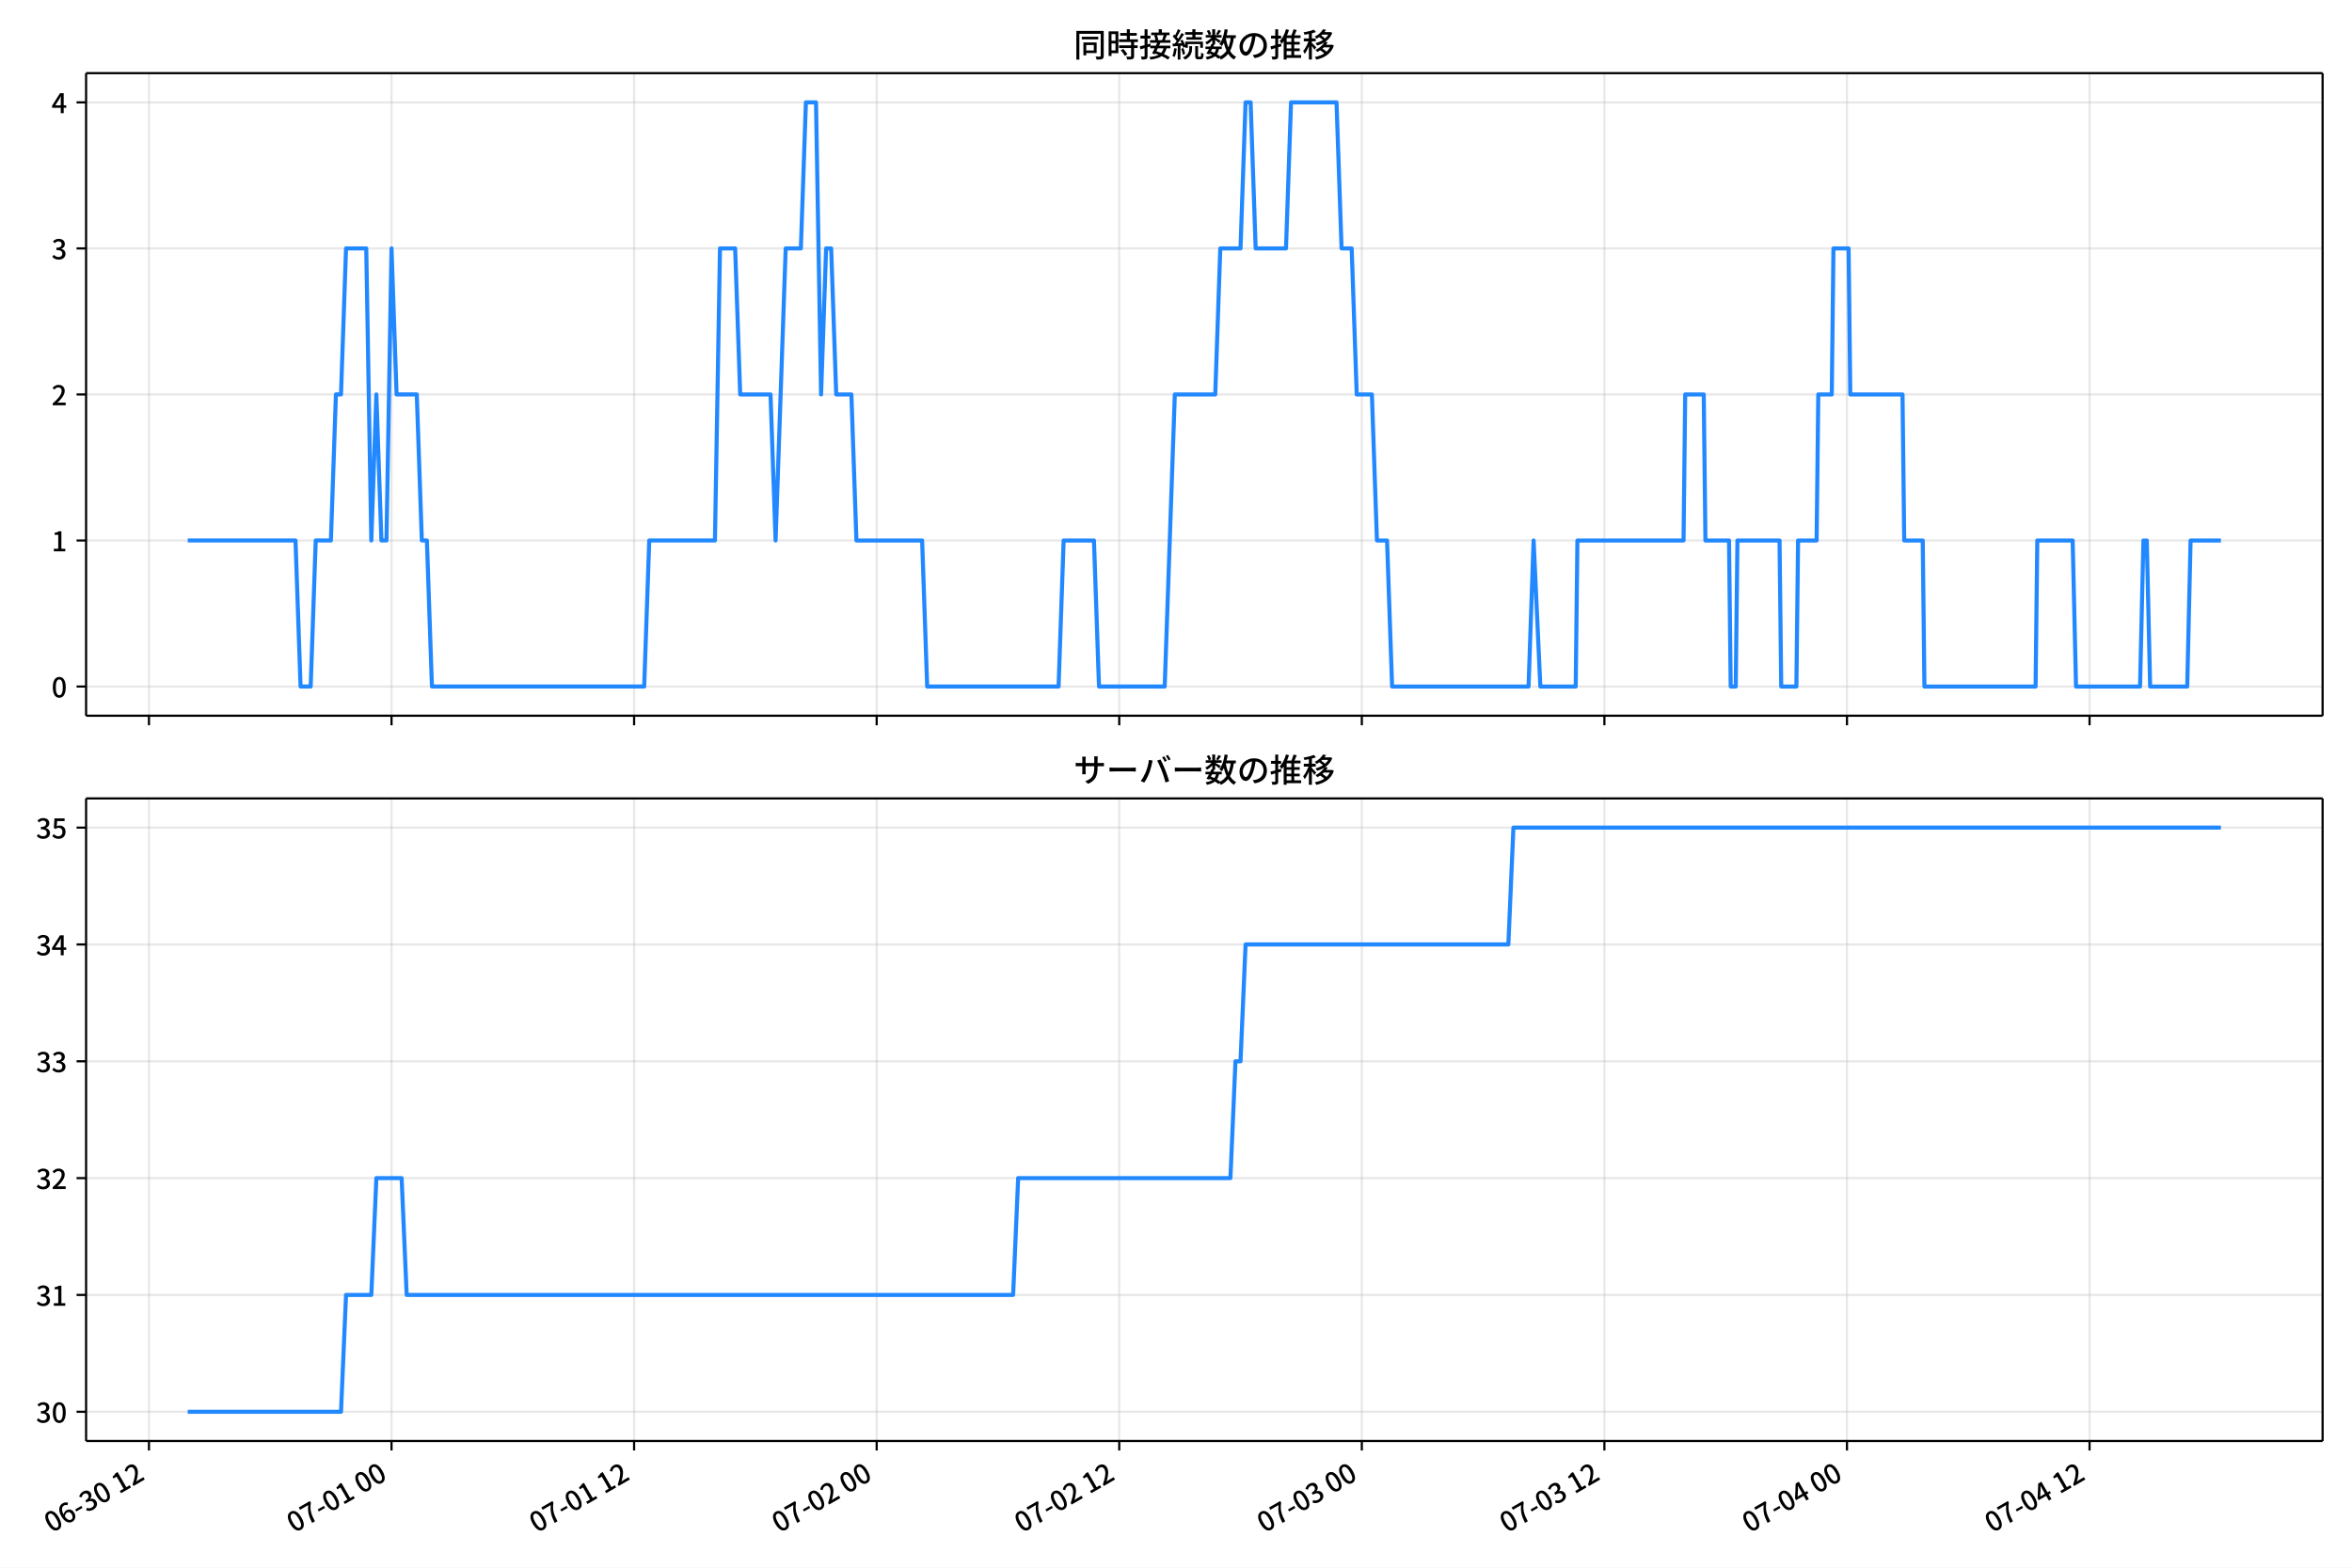
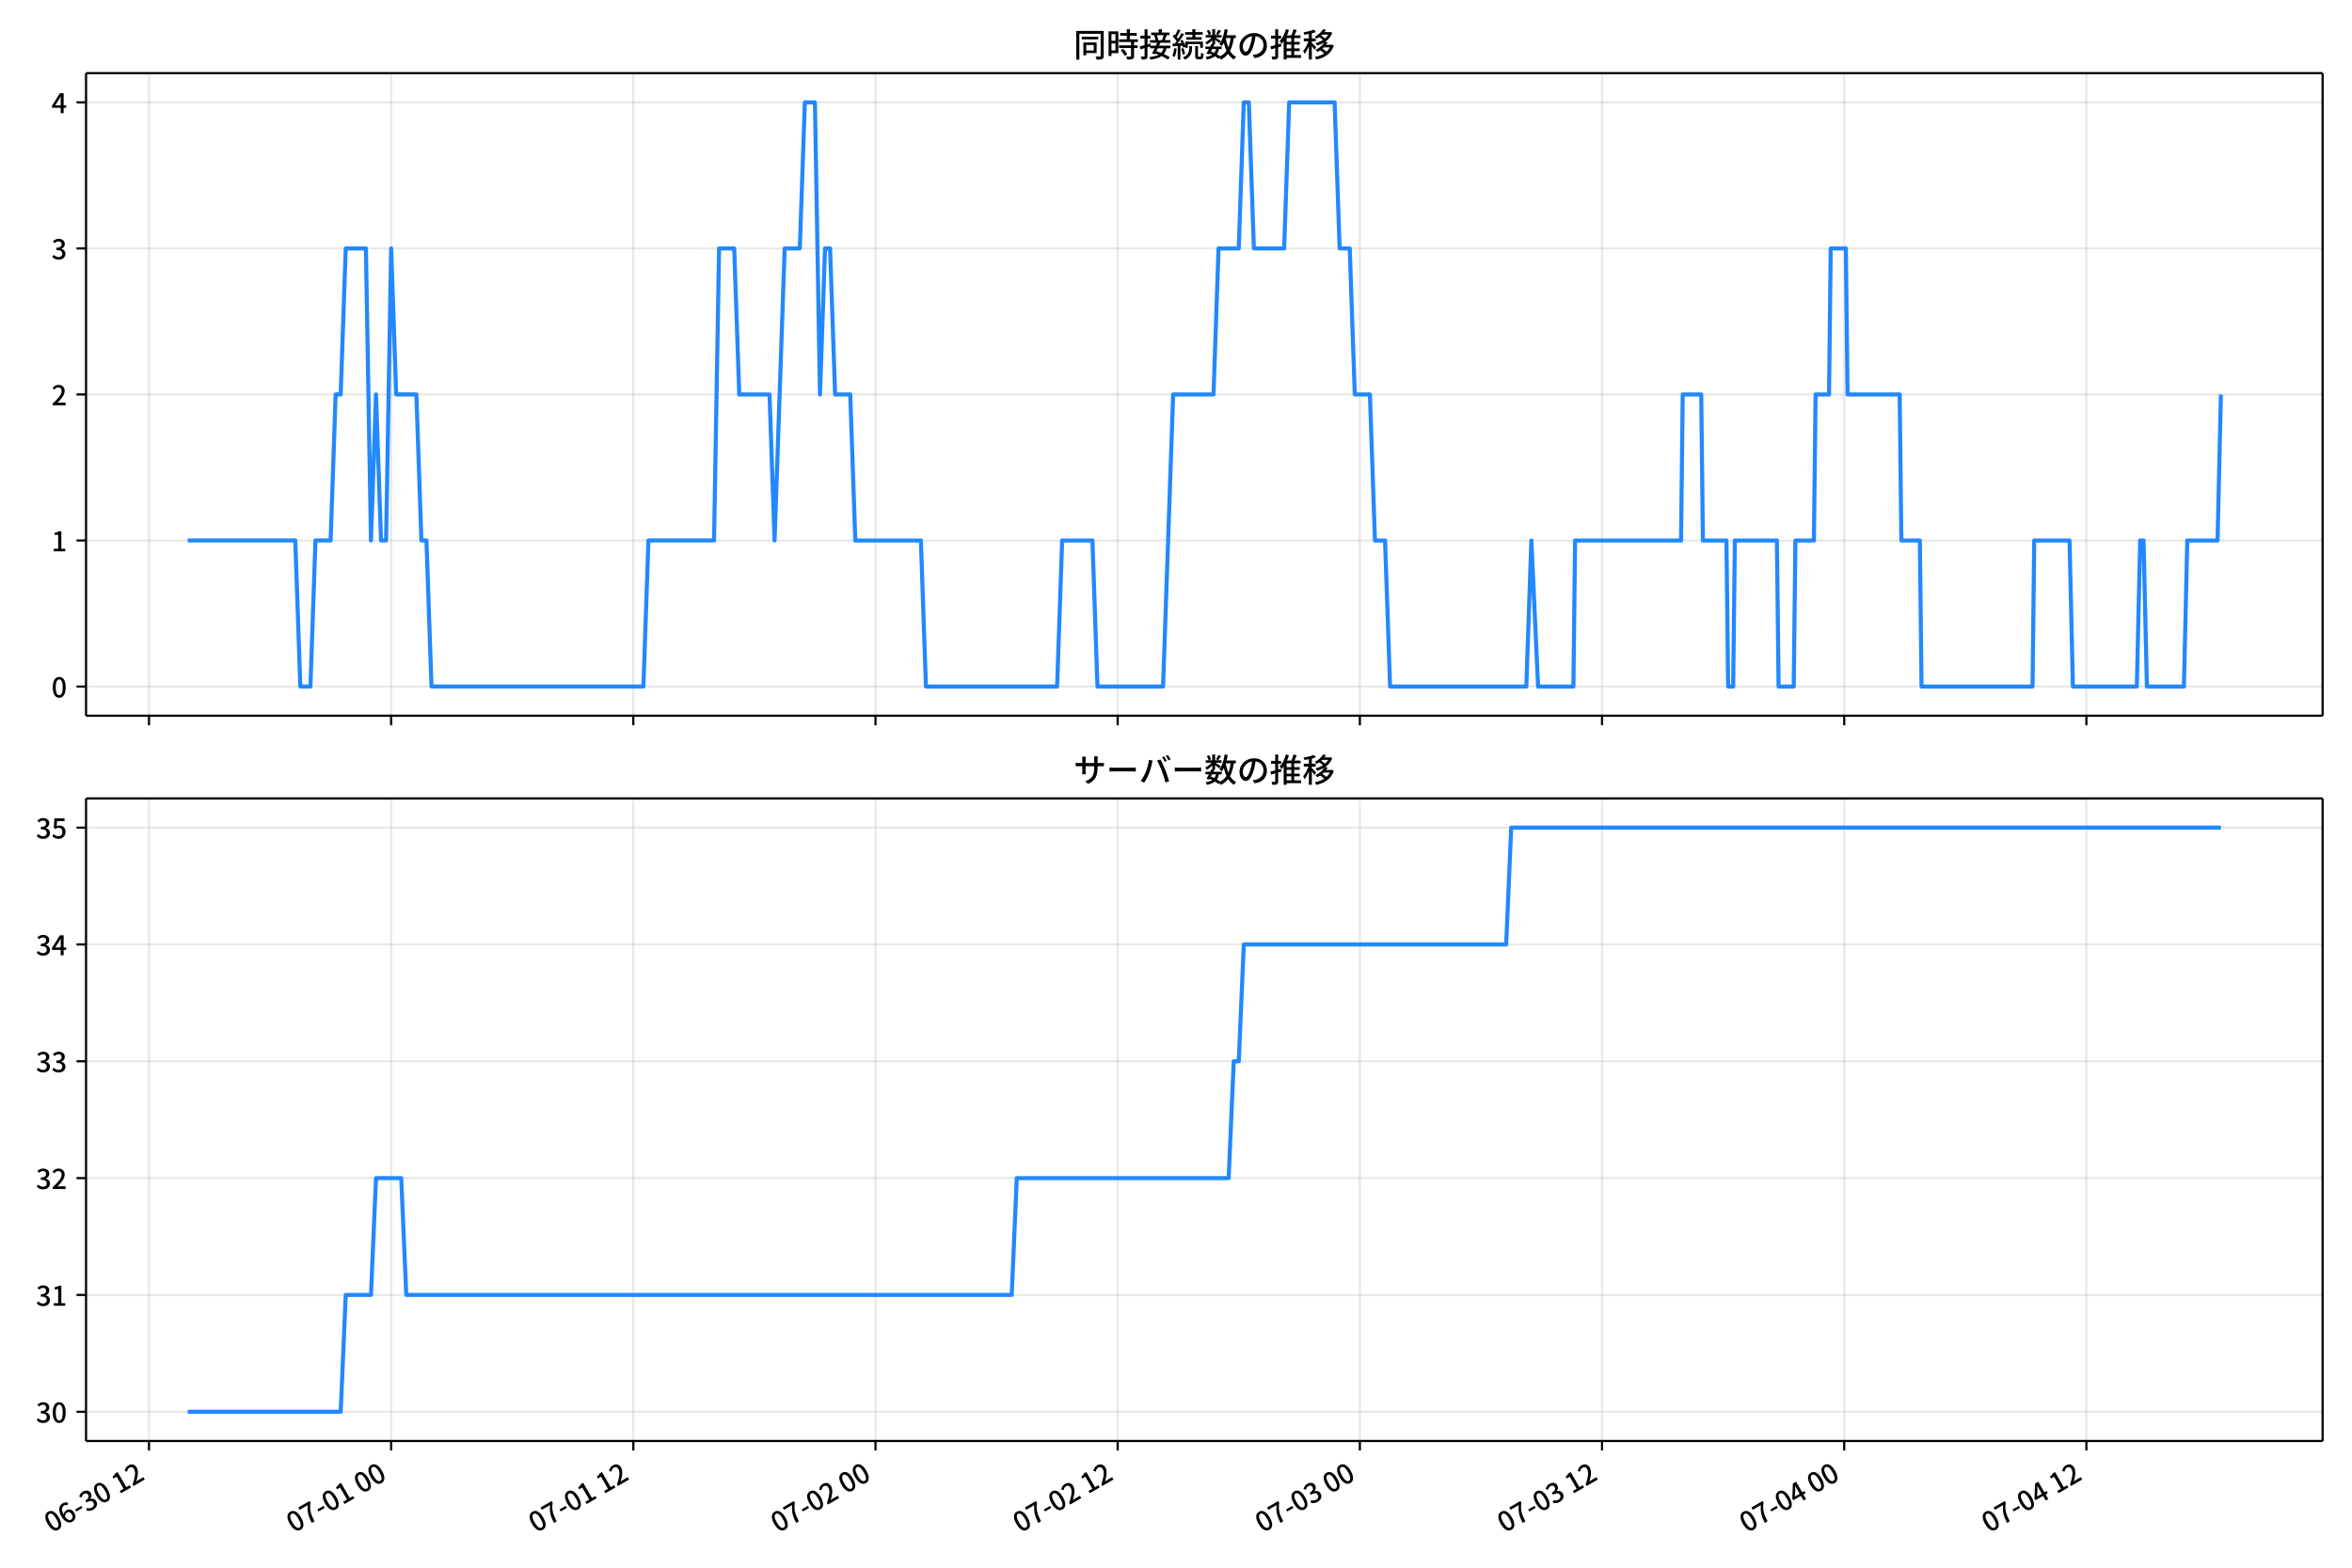
<svg xmlns="http://www.w3.org/2000/svg" xmlns:xlink="http://www.w3.org/1999/xlink" version="1.1" viewBox="0 0 864 576">
  <defs>
    <style type="text/css">*{stroke-linejoin: round; stroke-linecap: butt}</style>
  </defs>
  <g id="y">
    <g id="z">
      <path d="m0 576h864v-576h-864z" fill="#fff" />
    </g>
    <g id="aa">
      <g id="ab">
-         <path d="m31.625 262.97h821.57v-236.09h-821.57z" fill="#fff" />
+         <path d="m31.606 262.97h821.59v-236.09h-821.59z" fill="#fff" />
      </g>
      <g id="ac">
        <g id="ad">
          <g id="ae">
-             <path d="m54.718 262.97v-236.09" clip-path="url(#d)" fill="none" stroke="#b0b0b0" stroke-linecap="square" stroke-opacity=".3" stroke-width=".8" />
+             <path d="m54.723 262.97v-236.09" clip-path="url(#d)" fill="none" stroke="#b0b0b0" stroke-linecap="square" stroke-opacity=".3" stroke-width=".8" />
          </g>
          <g id="af">
            <defs>
              <path id="b" d="m0 0v3.5" stroke="#000" stroke-width=".8" />
            </defs>
-             <use x="54.718" y="262.973" stroke="#000000" stroke-width=".8" xlink:href="#b" />
+             <use x="54.723" y="262.973" stroke="#000000" stroke-width=".8" xlink:href="#b" />
          </g>
        </g>
        <g id="ag">
          <g id="ah">
-             <path d="m143.83 262.97v-236.09" clip-path="url(#d)" fill="none" stroke="#b0b0b0" stroke-linecap="square" stroke-opacity=".3" stroke-width=".8" />
+             <path d="m143.69 262.97v-236.09" clip-path="url(#d)" fill="none" stroke="#b0b0b0" stroke-linecap="square" stroke-opacity=".3" stroke-width=".8" />
          </g>
          <g id="ai">
-             <use x="143.827" y="262.973" stroke="#000000" stroke-width=".8" xlink:href="#b" />
+             <use x="143.686" y="262.973" stroke="#000000" stroke-width=".8" xlink:href="#b" />
          </g>
        </g>
        <g id="aj">
          <g id="ak">
-             <path d="m232.94 262.97v-236.09" clip-path="url(#d)" fill="none" stroke="#b0b0b0" stroke-linecap="square" stroke-opacity=".3" stroke-width=".8" />
+             <path d="m232.65 262.97v-236.09" clip-path="url(#d)" fill="none" stroke="#b0b0b0" stroke-linecap="square" stroke-opacity=".3" stroke-width=".8" />
          </g>
          <g id="al">
-             <use x="232.936" y="262.973" stroke="#000000" stroke-width=".8" xlink:href="#b" />
+             <use x="232.65" y="262.973" stroke="#000000" stroke-width=".8" xlink:href="#b" />
          </g>
        </g>
        <g id="am">
          <g id="an">
-             <path d="m322.04 262.97v-236.09" clip-path="url(#d)" fill="none" stroke="#b0b0b0" stroke-linecap="square" stroke-opacity=".3" stroke-width=".8" />
+             <path d="m321.61 262.97v-236.09" clip-path="url(#d)" fill="none" stroke="#b0b0b0" stroke-linecap="square" stroke-opacity=".3" stroke-width=".8" />
          </g>
          <g id="ao">
-             <use x="322.044" y="262.973" stroke="#000000" stroke-width=".8" xlink:href="#b" />
+             <use x="321.613" y="262.973" stroke="#000000" stroke-width=".8" xlink:href="#b" />
          </g>
        </g>
        <g id="ap">
          <g id="aq">
-             <path d="m411.15 262.97v-236.09" clip-path="url(#d)" fill="none" stroke="#b0b0b0" stroke-linecap="square" stroke-opacity=".3" stroke-width=".8" />
+             <path d="m410.58 262.97v-236.09" clip-path="url(#d)" fill="none" stroke="#b0b0b0" stroke-linecap="square" stroke-opacity=".3" stroke-width=".8" />
          </g>
          <g id="ar">
-             <use x="411.153" y="262.973" stroke="#000000" stroke-width=".8" xlink:href="#b" />
+             <use x="410.577" y="262.973" stroke="#000000" stroke-width=".8" xlink:href="#b" />
          </g>
        </g>
        <g id="as">
          <g id="at">
-             <path d="m500.26 262.97v-236.09" clip-path="url(#d)" fill="none" stroke="#b0b0b0" stroke-linecap="square" stroke-opacity=".3" stroke-width=".8" />
+             <path d="m499.54 262.97v-236.09" clip-path="url(#d)" fill="none" stroke="#b0b0b0" stroke-linecap="square" stroke-opacity=".3" stroke-width=".8" />
          </g>
          <g id="au">
-             <use x="500.262" y="262.973" stroke="#000000" stroke-width=".8" xlink:href="#b" />
+             <use x="499.54" y="262.973" stroke="#000000" stroke-width=".8" xlink:href="#b" />
          </g>
        </g>
        <g id="av">
          <g id="aw">
-             <path d="m589.37 262.97v-236.09" clip-path="url(#d)" fill="none" stroke="#b0b0b0" stroke-linecap="square" stroke-opacity=".3" stroke-width=".8" />
+             <path d="m588.5 262.97v-236.09" clip-path="url(#d)" fill="none" stroke="#b0b0b0" stroke-linecap="square" stroke-opacity=".3" stroke-width=".8" />
          </g>
          <g id="ax">
-             <use x="589.371" y="262.973" stroke="#000000" stroke-width=".8" xlink:href="#b" />
+             <use x="588.504" y="262.973" stroke="#000000" stroke-width=".8" xlink:href="#b" />
          </g>
        </g>
        <g id="ay">
          <g id="az">
-             <path d="m678.48 262.97v-236.09" clip-path="url(#d)" fill="none" stroke="#b0b0b0" stroke-linecap="square" stroke-opacity=".3" stroke-width=".8" />
+             <path d="m677.47 262.97v-236.09" clip-path="url(#d)" fill="none" stroke="#b0b0b0" stroke-linecap="square" stroke-opacity=".3" stroke-width=".8" />
          </g>
          <g id="ba">
-             <use x="678.48" y="262.973" stroke="#000000" stroke-width=".8" xlink:href="#b" />
+             <use x="677.467" y="262.973" stroke="#000000" stroke-width=".8" xlink:href="#b" />
          </g>
        </g>
        <g id="bb">
          <g id="bc">
-             <path d="m767.59 262.97v-236.09" clip-path="url(#d)" fill="none" stroke="#b0b0b0" stroke-linecap="square" stroke-opacity=".3" stroke-width=".8" />
+             <path d="m766.43 262.97v-236.09" clip-path="url(#d)" fill="none" stroke="#b0b0b0" stroke-linecap="square" stroke-opacity=".3" stroke-width=".8" />
          </g>
          <g id="bd">
-             <use x="767.588" y="262.973" stroke="#000000" stroke-width=".8" xlink:href="#b" />
+             <use x="766.431" y="262.973" stroke="#000000" stroke-width=".8" xlink:href="#b" />
          </g>
        </g>
      </g>
      <g id="be">
        <g id="bf">
          <g id="bg">
-             <path d="m31.625 252.24h821.57" clip-path="url(#d)" fill="none" stroke="#b0b0b0" stroke-linecap="square" stroke-opacity=".3" stroke-width=".8" />
+             <path d="m31.606 252.24h821.59" clip-path="url(#d)" fill="none" stroke="#b0b0b0" stroke-linecap="square" stroke-opacity=".3" stroke-width=".8" />
          </g>
          <g id="bh">
            <defs>
              <path id="e" d="m0 0h-3.5" stroke="#000" stroke-width=".8" />
            </defs>
-             <use x="31.625" y="252.241" stroke="#000000" stroke-width=".8" xlink:href="#e" />
+             <use x="31.606" y="252.241" stroke="#000000" stroke-width=".8" xlink:href="#e" />
          </g>
          <g id="bi">
-             <g transform="translate(18.925 256.23) scale(.1 -.1)">
+             <g transform="translate(18.906 256.23) scale(.1 -.1)">
              <defs>
                <path id="a" transform="scale(.015625)" d="m1830-90q-460 0-806 275-346 276-535 823-188 547-188 1366 0 820 188 1357 189 538 535 803 346 266 806 266 461 0 800-269 340-269 528-803 189-534 189-1354 0-819-189-1366-188-547-528-823-339-275-800-275zm0 589q237 0 422 185 186 186 288 599 103 413 103 1091 0 679-103 1082-102 403-288 582-185 180-422 180-236 0-422-180-186-179-292-582-105-403-105-1082 0-678 105-1091 106-413 292-599 186-185 422-185z" />
              </defs>
              <use xlink:href="#a" />
            </g>
          </g>
        </g>
        <g id="bj">
          <g id="bk">
-             <path d="m31.625 198.58h821.57" clip-path="url(#d)" fill="none" stroke="#b0b0b0" stroke-linecap="square" stroke-opacity=".3" stroke-width=".8" />
+             <path d="m31.606 198.58h821.59" clip-path="url(#d)" fill="none" stroke="#b0b0b0" stroke-linecap="square" stroke-opacity=".3" stroke-width=".8" />
          </g>
          <g id="bl">
-             <use x="31.625" y="198.584" stroke="#000000" stroke-width=".8" xlink:href="#e" />
+             <use x="31.606" y="198.584" stroke="#000000" stroke-width=".8" xlink:href="#e" />
          </g>
          <g id="bm">
-             <g transform="translate(18.925 202.57) scale(.1 -.1)">
+             <g transform="translate(18.906 202.57) scale(.1 -.1)">
              <defs>
                <path id="h" transform="scale(.015625)" d="m544 0v608h1037v3277h-845v467q333 58 579 147 247 90 451 218h557v-4109h915v-608h-2694z" />
              </defs>
              <use xlink:href="#h" />
            </g>
          </g>
        </g>
        <g id="bn">
          <g id="bo">
-             <path d="m31.625 144.93h821.57" clip-path="url(#d)" fill="none" stroke="#b0b0b0" stroke-linecap="square" stroke-opacity=".3" stroke-width=".8" />
+             <path d="m31.606 144.93h821.59" clip-path="url(#d)" fill="none" stroke="#b0b0b0" stroke-linecap="square" stroke-opacity=".3" stroke-width=".8" />
          </g>
          <g id="bp">
-             <use x="31.625" y="144.926" stroke="#000000" stroke-width=".8" xlink:href="#e" />
+             <use x="31.606" y="144.926" stroke="#000000" stroke-width=".8" xlink:href="#e" />
          </g>
          <g id="bq">
-             <g transform="translate(18.925 148.91) scale(.1 -.1)">
+             <g transform="translate(18.906 148.91) scale(.1 -.1)">
              <defs>
                <path id="g" transform="scale(.015625)" d="m282 0v429q697 621 1164 1136 468 515 701 956 234 442 234 826 0 256-87 451-86 196-262 301-176 106-445 106-275 0-506-151-230-150-422-368l-416 410q301 333 637 518 336 186 803 186 429 0 749-176t496-493 176-745q0-455-224-919t-615-935q-390-470-889-950 186 20 394 36t374 16h1184v-634h-3046z" />
              </defs>
              <use xlink:href="#g" />
            </g>
          </g>
        </g>
        <g id="br">
          <g id="bs">
-             <path d="m31.625 91.269h821.57" clip-path="url(#d)" fill="none" stroke="#b0b0b0" stroke-linecap="square" stroke-opacity=".3" stroke-width=".8" />
+             <path d="m31.606 91.269h821.59" clip-path="url(#d)" fill="none" stroke="#b0b0b0" stroke-linecap="square" stroke-opacity=".3" stroke-width=".8" />
          </g>
          <g id="bt">
-             <use x="31.625" y="91.269" stroke="#000000" stroke-width=".8" xlink:href="#e" />
+             <use x="31.606" y="91.269" stroke="#000000" stroke-width=".8" xlink:href="#e" />
          </g>
          <g id="bu">
-             <g transform="translate(18.925 95.254) scale(.1 -.1)">
+             <g transform="translate(18.906 95.254) scale(.1 -.1)">
              <defs>
                <path id="f" transform="scale(.015625)" d="m1715-90q-371 0-656 90t-503 240q-217 150-377 323l359 474q211-205 479-359 269-153 634-153 269 0 467 92 199 93 311 266t112 423q0 256-125 451t-429 300q-304 106-835 106v551q467 0 732 105 266 106 384 291 119 186 119 423 0 307-192 489-192 183-531 183-269 0-503-119-233-118-438-316l-384 460q282 256 614 413 333 157 737 157 422 0 748-144 327-144 512-413 186-269 186-659 0-403-221-685-221-281-592-422v-26q269-70 490-227t349-400 128-557q0-422-215-726-214-304-573-468-358-163-787-163z" />
              </defs>
              <use xlink:href="#f" />
            </g>
          </g>
        </g>
        <g id="bv">
          <g id="bw">
-             <path d="m31.625 37.611h821.57" clip-path="url(#d)" fill="none" stroke="#b0b0b0" stroke-linecap="square" stroke-opacity=".3" stroke-width=".8" />
+             <path d="m31.606 37.611h821.59" clip-path="url(#d)" fill="none" stroke="#b0b0b0" stroke-linecap="square" stroke-opacity=".3" stroke-width=".8" />
          </g>
          <g id="bx">
-             <use x="31.625" y="37.611" stroke="#000000" stroke-width=".8" xlink:href="#e" />
+             <use x="31.606" y="37.611" stroke="#000000" stroke-width=".8" xlink:href="#e" />
          </g>
          <g id="by">
-             <g transform="translate(18.925 41.597) scale(.1 -.1)">
+             <g transform="translate(18.906 41.597) scale(.1 -.1)">
              <defs>
                <path id="k" transform="scale(.015625)" d="m2170 0v3072q0 192 12 457 13 266 20 458h-26q-90-179-183-365-92-185-195-364l-921-1415h2579v-576h-3328v493l1875 2957h858v-4717h-691z" />
              </defs>
              <use xlink:href="#k" />
            </g>
          </g>
        </g>
      </g>
      <g id="bz">
-         <path d="m68.969 198.58h39.585l1.856 53.657h3.713l1.856-53.657h5.569l1.856-53.657h1.856l1.856-53.657h7.426l1.856 107.31 1.856-53.657 1.856 53.657h1.856l1.856-107.31 1.856 53.657h7.426l1.856 53.657h1.856l1.856 53.657h77.97l1.856-53.657h24.134l1.856-107.31h5.569l1.856 53.657h11.139l1.856 53.657 3.713-107.31h5.569l1.856-53.657h3.713l1.856 107.31 1.856-53.657h1.856l1.856 53.657h5.569l1.856 53.657h24.134l1.856 53.657h48.267l1.856-53.657h11.139l1.856 53.657h24.134l3.713-107.31h14.851l1.856-53.657h7.426l1.856-53.657h1.856l1.856 53.657h11.139l1.856-53.657h16.708l1.856 53.657h3.713l1.856 53.657h5.569l1.856 53.657h3.713l1.856 53.657h50.124l1.856-53.657 2.475 53.657h12.995l.619-53.657h38.985l.619-53.657h6.807l.619 53.657h8.663l.619 53.657h1.856l.619-53.657h15.47l.619 53.657h5.569l.619-53.657h6.807l.619-53.657h4.95l.619-53.657h5.569l.619 53.657h19.183l.619 53.657h6.807l.619 53.657h40.842l.619-53.657h12.995l1.238 53.657h23.515l1.238-53.657h1.238l1.238 53.657h13.614l1.238-53.657h11.139v0" clip-path="url(#d)" fill="none" stroke="#28f" stroke-linecap="square" stroke-width="1.5" />
+         <path d="m68.951 198.58h39.521l1.853 53.657h3.707l1.853-53.657h5.56l1.853-53.657h1.853l1.853-53.657h7.414l1.853 107.31 1.853-53.657 1.853 53.657h1.853l1.853-107.31 1.853 53.657h7.414l1.853 53.657h1.853l1.853 53.657h77.843l1.853-53.657h24.094l1.853-107.31h5.56l1.853 53.657h11.12l1.853 53.657 3.707-107.31h5.56l1.853-53.657h3.707l1.853 107.31 1.853-53.657h1.853l1.853 53.657h5.56l1.853 53.657h24.094l1.853 53.657h48.189l1.853-53.657h11.12l1.853 53.657h24.094l3.707-107.31h14.827l1.853-53.657h7.414l1.853-53.657h1.853l1.853 53.657h11.12l1.853-53.657h16.681l1.853 53.657h3.707l1.853 53.657h5.56l1.853 53.657h3.707l1.853 53.657h50.042l1.853-53.657 2.471 53.657h12.974l.618-53.657h38.922l.618-53.657h6.796l.618 53.657h8.649l.618 53.657h1.853l.618-53.657h15.445l.618 53.657h5.56l.618-53.657h6.796l.618-53.657h4.942l.618-53.657h5.56l.618 53.657h19.152l.618 53.657h6.796l.618 53.657h40.775l.618-53.657h12.974l1.236 53.657h23.476l1.236-53.657h1.236l1.236 53.657h13.592l1.236-53.657h11.12l1.236-53.657v0" clip-path="url(#d)" fill="none" stroke="#28f" stroke-linecap="square" stroke-width="1.5" />
      </g>
      <g id="ca">
-         <path d="m31.625 262.97v-236.09" fill="none" stroke="#000" stroke-linecap="square" stroke-width=".8" />
+         <path d="m31.606 262.97v-236.09" fill="none" stroke="#000" stroke-linecap="square" stroke-width=".8" />
      </g>
      <g id="cb">
        <path d="m853.2 262.97v-236.09" fill="none" stroke="#000" stroke-linecap="square" stroke-width=".8" />
      </g>
      <g id="cc">
-         <path d="m31.625 262.97h821.57" fill="none" stroke="#000" stroke-linecap="square" stroke-width=".8" />
+         <path d="m31.606 262.97h821.59" fill="none" stroke="#000" stroke-linecap="square" stroke-width=".8" />
      </g>
      <g id="cd">
-         <path d="m31.625 26.88h821.57" fill="none" stroke="#000" stroke-linecap="square" stroke-width=".8" />
+         <path d="m31.606 26.88h821.59" fill="none" stroke="#000" stroke-linecap="square" stroke-width=".8" />
      </g>
      <g id="ce">
-         <g transform="translate(394.41 20.88) scale(.12 -.12)">
+         <g transform="translate(394.4 20.88) scale(.12 -.12)">
          <defs>
            <path id="t" transform="scale(.015625)" d="m1587 3936h3232v-518h-3232v518zm320-1114h557v-2534h-557v2534zm301 0h2291v-2086h-2291v512h1734v1069h-1734v505zm-1683 2260h5113v-570h-4524v-5056h-589v5626zm4768 0h595v-4896q0-250-67-397t-227-218q-160-77-426-96t-675-19q-13 83-45 192t-77 218q-45 108-89 185 281-13 527-13 247 0 330 0 83 7 118 42 36 35 36 112v4890z" />
            <path id="r" transform="scale(.015625)" d="m2714 4672h3238v-525h-3238v525zm-244-1235h3712v-538h-3712v538zm20-1184h3635v-531h-3635v531zm1523 3155h595v-2310h-595v2310zm832-2451h589v-2823q0-230-61-364-61-135-227-199-167-70-423-86t-633-16q-20 121-78 285-57 163-121 284 275-6 509-9t310-3q77 6 106 28 29 23 29 93v2810zm-2023-1677 487 282q153-160 313-352t294-381q135-189 206-343l-519-313q-64 153-189 348-124 196-278 394-154 199-314 365zm-2086 3718h1619v-4281h-1619v544h1056v3187h-1056v550zm32-1843h1293v-537h-1293v537zm-320 1843h563v-4832h-563v4832z" />
            <path id="s" transform="scale(.015625)" d="m3866 5408h614v-870h-614v870zm-1479-653h3597v-518h-3597v518zm-230-1485h4e3v-518h-4e3v518zm825 922 519 102q64-160 121-342 58-182 96-352 39-170 45-304l-544-128q-6 134-42 313-35 180-83 365-48 186-112 346zm1856 109 589-71q-96-275-202-557-105-281-195-486l-518 77q58 147 122 329 64 183 118 372t86 336zm-2643-2106h3943v-518h-3943v518zm1408 685 602-115q-167-371-362-784t-390-797-362-685l-525 179q160 288 346 666t368 784 323 752zm-659-2157 358 403q352-102 733-240 381-137 752-304 371-166 697-336 327-169 558-329l-384-461q-218 160-532 336-313 176-685 345-371 170-755 323-384 154-742 263zm1894 1114 583-71q-122-550-353-944-230-393-604-662t-922-435q-547-167-1296-269-25 128-93 269-67 141-137 230 678 64 1168 192t819 349q330 221 531 550 202 330 304 791zm-4684 217q396 90 953 240 557 151 1120 311l77-544q-525-154-1053-311-528-156-963-284l-134 588zm121 2093h1965v-563h-1965v563zm819 1248h576v-5229q0-236-51-374t-192-208q-141-77-355-99-214-23-541-16-13 115-64 288t-109 294q205-6 381-6t234 0q64 0 92 28 29 29 29 93v5229z" />
            <path id="q" transform="scale(.015625)" d="m4058 5408h595v-1798h-595v1798zm-1415-563h3443v-499h-3443v499zm231-992h3008v-499h-3008v499zm-224-877h3475v-1203h-531v729h-2432v-729h-512v1203zm1964-877h551v-1881q0-122 22-157 23-35 106-35 25 0 92 0 68 0 135 0t99 0q51 0 83 54t45 224 19 515q90-70 234-131t259-93q-19-429-83-662-64-234-183-326-118-93-316-93-39 0-103 0t-134 0-138 0q-67 0-99 0-237 0-365 64t-176 218q-48 153-48 422v1881zm-1164-6h550v-455q0-243-48-528-48-284-186-579-137-294-409-572-272-279-727-503-70 90-192 208-121 118-230 195 416 205 665 438 250 234 371 474 122 240 164 467 42 228 42 413v442zm-2240 3309 524-192q-121-244-259-503-137-259-275-496t-259-416l-410 173q122 186 246 438 125 253 240 515 116 263 193 481zm716-743 500-230q-224-359-496-756-272-396-548-764-275-368-518-650l-358 205q179 211 377 483 199 272 387 569 189 298 358 592 170 295 298 551zm-1721-665 307 403q166-154 339-340 173-185 320-364t224-327l-326-460q-77 160-218 348-141 189-314 384-172 196-332 356zm1485-832 435 179q128-211 249-458 122-246 215-474 93-227 137-412l-473-211q-32 185-119 422-86 237-201 486-115 250-243 468zm-1530-583q422 26 998 54 576 29 1184 68l7-499q-570-45-1127-84-556-38-992-70l-70 531zm1702-992 436 135q121-276 214-596t118-556l-454-148q-26 237-112 563-86 327-202 602zm-1363 109 499-83q-57-455-163-897-105-441-253-748-51 32-134 73-83 42-170 83-86 42-144 62 148 294 234 697t131 813zm691 627h525v-2861h-525v2861z" />
            <path id="m" transform="scale(.015625)" d="m224 2022h3187v-499h-3187v499zm51 2247h3111v-487h-3111v487zm1127-1735 563-121q-154-320-333-672t-352-679q-173-326-326-582l-532 173q148 243 324 566t345 669q170 346 311 646zm934-832 563-64q-89-480-262-838t-461-614-701-432-976-298q-25 128-99 269t-157 237q659 102 1085 303 426 202 666 554t342 883zm422 3597 519-211q-147-218-298-436-150-217-278-377l-403 186q121 173 252 413 132 240 208 425zm-1203 109h563v-2957h-563v2957zm-1075-320 448 186q134-192 246-420 112-227 157-393l-467-211q-38 172-147 406t-237 432zm1094-1050 397-236q-160-263-400-529-240-265-519-489-278-224-553-378-51 103-141 237-89 135-179 218 269 109 534 294 266 186 493 416 228 231 368 467zm487-204q83-45 246-145 163-99 352-211t346-211 221-150l-327-423q-83 77-230 198-147 122-317 253-170 132-327 250-156 119-259 189l295 250zm1798 396h2311v-556h-2311v556zm115 1178 615-90q-103-640-263-1235t-384-1101q-224-505-512-889-44 57-134 134t-186 157-166 125q275 339 473 796 199 458 340 995 141 538 217 1108zm1223-1510 614-58q-147-1101-445-1940-297-838-813-1443-515-604-1321-1014-26 71-90 177-64 105-134 208-70 102-128 159 742 346 1212 880 471 535 730 1290 260 755 375 1741zm-1005-135q134-851 387-1597 253-745 659-1305 407-560 1002-874-70-57-154-150-83-93-154-189-70-96-121-179-633 371-1056 988-422 618-688 1434-265 816-425 1783l550 89zm-3309-3065 327 416q377-148 754-330 378-182 701-378 324-195 548-368l-416-435q-211 179-519 378-307 198-666 383-358 186-729 334z" />
            <path id="p" transform="scale(.015625)" d="m3686 4378q-64-493-163-1041-99-547-265-1084-192-653-432-1104t-522-688-595-237q-320 0-596 221-275 221-448 621-172 400-172 931 0 537 220 1017 221 480 611 851 391 372 909 583 519 211 1121 211 576 0 1040-186 464-185 793-515 330-329 502-771 173-441 173-941 0-672-278-1194-278-521-816-851-538-329-1318-444l-378 601q166 20 307 42t263 48q307 70 585 217 279 148 496 375 218 227 342 534 125 308 125 692t-122 713q-121 330-358 573-236 243-582 380-346 138-781 138-525 0-935-186-409-185-694-489-284-304-432-656-147-352-147-678 0-365 89-605 90-240 224-355 135-115 276-115t288 144 297 457q151 314 298 800 147 461 246 982 100 522 145 1021l684-12z" />
            <path id="n" transform="scale(.015625)" d="m2995 2925h2893v-519h-2893v519zm0-1280h2893v-519h-2893v519zm-64-1299h3232v-557h-3232v557zm1312 3577h563v-3763h-563v3763zm429 1466 634-141q-154-390-340-794-185-403-339-684l-512 140q103 199 208 458 106 259 195 528 90 269 154 493zm-1472 25 582-147q-153-518-371-1018-217-499-483-931t-573-758q-38 64-109 160-70 96-147 198-77 103-141 160 416 416 733 1034t509 1302zm128-1203h2720v-537h-2720v-4205h-582v4422l313 320h269zm-3174-2157q396 90 953 240 557 151 1120 311l77-544q-525-154-1053-311-528-156-963-284l-134 588zm121 2093h1965v-563h-1965v563zm819 1248h576v-5229q0-236-51-374t-192-208q-141-77-355-99-214-23-541-16-13 115-64 288t-109 294q205-6 381-6t234 0q64 0 92 28 29 29 29 93v5229z" />
            <path id="l" transform="scale(.015625)" d="m4051 5402 595-109q-281-493-729-941t-1107-806q-39 64-106 144t-141 153q-73 74-137 119 608 288 1011 678t614 762zm-77-557h1511v-493h-1863l352 493zm1293 0h109l109 25 384-179q-192-505-496-905t-695-701q-390-301-845-519-454-217-947-358-44 109-137 253t-176 227q448 109 867 294 419 186 777 445 359 259 631 592t419 730v96zm-1990-954 377 307q167-96 336-218 170-121 320-249 151-128 247-237l-397-332q-90 108-237 236t-317 259q-169 132-329 234zm1107-934 595-109q-307-538-803-1031-496-492-1232-876-38 64-102 144t-138 156q-74 77-138 116 455 217 807 483t604 554q253 288 407 563zm-90-589h1460v-506h-1818l358 506zm1268 0h121l109 26 384-167q-192-614-531-1075t-787-794q-448-332-983-553-534-221-1129-355-45 115-132 269-86 153-176 249 551 96 1043 285 493 189 903 473 410 285 714 669t464 883v90zm-2132-1056 410 339q186-102 384-237 198-134 371-275t282-269l-435-371q-103 128-270 272-166 144-361 288t-381 253zm-2150 3533h589v-5376h-589v5376zm-992-1242h2336v-569h-2336v569zm1024-224 365-160q-96-339-231-707-134-368-291-727-157-358-336-672-179-313-365-537-44 128-134 291t-160 272q173 192 339 457 167 266 323 570 157 304 282 618t208 595zm941 1946 416-467q-314-122-695-221-380-99-784-173-403-74-780-131-20 102-71 236-51 135-102 231 358 58 732 138 375 80 711 179t573 208zm-397-2579q58-45 179-170 122-125 266-266 144-140 259-265t160-183l-352-473q-58 102-157 255-99 154-218 317-118 164-227 311-108 147-185 237l275 237z" />
          </defs>
          <use xlink:href="#t" />
          <use transform="translate(100)" xlink:href="#r" />
          <use transform="translate(200)" xlink:href="#s" />
          <use transform="translate(300)" xlink:href="#q" />
          <use transform="translate(400)" xlink:href="#m" />
          <use transform="translate(500)" xlink:href="#p" />
          <use transform="translate(600)" xlink:href="#n" />
          <use transform="translate(700)" xlink:href="#l" />
        </g>
      </g>
    </g>
    <g id="cf">
      <g id="cg">
-         <path d="m31.625 529.45h821.57v-236.09h-821.57z" fill="#fff" />
+         <path d="m31.606 529.45h821.59v-236.09h-821.59z" fill="#fff" />
      </g>
      <g id="ch">
        <g id="ci">
          <g id="cj">
-             <path d="m54.718 529.45v-236.09" clip-path="url(#c)" fill="none" stroke="#b0b0b0" stroke-linecap="square" stroke-opacity=".3" stroke-width=".8" />
+             <path d="m54.723 529.45v-236.09" clip-path="url(#c)" fill="none" stroke="#b0b0b0" stroke-linecap="square" stroke-opacity=".3" stroke-width=".8" />
          </g>
          <g id="ck">
-             <use x="54.718" y="529.445" stroke="#000000" stroke-width=".8" xlink:href="#b" />
+             <use x="54.723" y="529.445" stroke="#000000" stroke-width=".8" xlink:href="#b" />
          </g>
          <g id="cl">
-             <g transform="translate(18.945 563.36) rotate(-30) scale(.1 -.1)">
+             <g transform="translate(18.95 563.36) rotate(-30) scale(.1 -.1)">
              <defs>
                <path id="u" transform="scale(.015625)" d="m1971-90q-339 0-634 144-294 144-518 435-224 292-352 733-128 442-128 1044 0 678 147 1161 148 483 397 784 250 301 570 445t665 144q397 0 688-147 292-147 490-359l-403-448q-128 154-327 253-198 99-409 99-307 0-567-182-259-182-413-605-153-422-153-1145 0-608 115-1002t326-589q212-195 493-195 212 0 375 121 163 122 259 343t96 522q0 300-90 511-89 212-259 320-169 109-419 109-211 0-451-134t-458-461l-25 538q134 192 313 323t374 201q196 71 375 71 397 0 694-163 298-163 467-490 170-326 170-825 0-468-195-817-195-348-512-544-317-195-701-195z" />
                <path id="i" transform="scale(.015625)" d="m301 1536v544h1689v-544h-1689z" />
              </defs>
              <use xlink:href="#a" />
              <use transform="translate(57)" xlink:href="#u" />
              <use transform="translate(114)" xlink:href="#i" />
              <use transform="translate(149.7)" xlink:href="#f" />
              <use transform="translate(206.7)" xlink:href="#a" />
              <use transform="translate(263.7)" xlink:href="#NotoSansJP-Medium-20" />
              <use transform="translate(286.2)" xlink:href="#h" />
              <use transform="translate(343.2)" xlink:href="#g" />
            </g>
          </g>
        </g>
        <g id="cm">
          <g id="cn">
-             <path d="m143.83 529.45v-236.09" clip-path="url(#c)" fill="none" stroke="#b0b0b0" stroke-linecap="square" stroke-opacity=".3" stroke-width=".8" />
+             <path d="m143.69 529.45v-236.09" clip-path="url(#c)" fill="none" stroke="#b0b0b0" stroke-linecap="square" stroke-opacity=".3" stroke-width=".8" />
          </g>
          <g id="co">
-             <use x="143.827" y="529.445" stroke="#000000" stroke-width=".8" xlink:href="#b" />
+             <use x="143.686" y="529.445" stroke="#000000" stroke-width=".8" xlink:href="#b" />
          </g>
          <g id="cp">
-             <g transform="translate(108.05 563.36) rotate(-30) scale(.1 -.1)">
+             <g transform="translate(107.91 563.36) rotate(-30) scale(.1 -.1)">
              <defs>
                <path id="j" transform="scale(.015625)" d="m1235 0q32 646 109 1187t224 1024 384 941 576 938h-2208v627h3027v-455q-409-512-665-989-256-476-397-969t-205-1053-90-1251h-755z" />
              </defs>
              <use xlink:href="#a" />
              <use transform="translate(57)" xlink:href="#j" />
              <use transform="translate(114)" xlink:href="#i" />
              <use transform="translate(149.7)" xlink:href="#a" />
              <use transform="translate(206.7)" xlink:href="#h" />
              <use transform="translate(263.7)" xlink:href="#NotoSansJP-Medium-20" />
              <use transform="translate(286.2)" xlink:href="#a" />
              <use transform="translate(343.2)" xlink:href="#a" />
            </g>
          </g>
        </g>
        <g id="cq">
          <g id="cr">
-             <path d="m232.94 529.45v-236.09" clip-path="url(#c)" fill="none" stroke="#b0b0b0" stroke-linecap="square" stroke-opacity=".3" stroke-width=".8" />
+             <path d="m232.65 529.45v-236.09" clip-path="url(#c)" fill="none" stroke="#b0b0b0" stroke-linecap="square" stroke-opacity=".3" stroke-width=".8" />
          </g>
          <g id="cs">
-             <use x="232.936" y="529.445" stroke="#000000" stroke-width=".8" xlink:href="#b" />
+             <use x="232.65" y="529.445" stroke="#000000" stroke-width=".8" xlink:href="#b" />
          </g>
          <g id="ct">
-             <g transform="translate(197.16 563.36) rotate(-30) scale(.1 -.1)">
+             <g transform="translate(196.88 563.36) rotate(-30) scale(.1 -.1)">
              <use xlink:href="#a" />
              <use transform="translate(57)" xlink:href="#j" />
              <use transform="translate(114)" xlink:href="#i" />
              <use transform="translate(149.7)" xlink:href="#a" />
              <use transform="translate(206.7)" xlink:href="#h" />
              <use transform="translate(263.7)" xlink:href="#NotoSansJP-Medium-20" />
              <use transform="translate(286.2)" xlink:href="#h" />
              <use transform="translate(343.2)" xlink:href="#g" />
            </g>
          </g>
        </g>
        <g id="cu">
          <g id="cv">
-             <path d="m322.04 529.45v-236.09" clip-path="url(#c)" fill="none" stroke="#b0b0b0" stroke-linecap="square" stroke-opacity=".3" stroke-width=".8" />
+             <path d="m321.61 529.45v-236.09" clip-path="url(#c)" fill="none" stroke="#b0b0b0" stroke-linecap="square" stroke-opacity=".3" stroke-width=".8" />
          </g>
          <g id="cw">
-             <use x="322.044" y="529.445" stroke="#000000" stroke-width=".8" xlink:href="#b" />
+             <use x="321.613" y="529.445" stroke="#000000" stroke-width=".8" xlink:href="#b" />
          </g>
          <g id="cx">
-             <g transform="translate(286.27 563.36) rotate(-30) scale(.1 -.1)">
+             <g transform="translate(285.84 563.36) rotate(-30) scale(.1 -.1)">
              <use xlink:href="#a" />
              <use transform="translate(57)" xlink:href="#j" />
              <use transform="translate(114)" xlink:href="#i" />
              <use transform="translate(149.7)" xlink:href="#a" />
              <use transform="translate(206.7)" xlink:href="#g" />
              <use transform="translate(263.7)" xlink:href="#NotoSansJP-Medium-20" />
              <use transform="translate(286.2)" xlink:href="#a" />
              <use transform="translate(343.2)" xlink:href="#a" />
            </g>
          </g>
        </g>
        <g id="cy">
          <g id="cz">
-             <path d="m411.15 529.45v-236.09" clip-path="url(#c)" fill="none" stroke="#b0b0b0" stroke-linecap="square" stroke-opacity=".3" stroke-width=".8" />
+             <path d="m410.58 529.45v-236.09" clip-path="url(#c)" fill="none" stroke="#b0b0b0" stroke-linecap="square" stroke-opacity=".3" stroke-width=".8" />
          </g>
          <g id="da">
-             <use x="411.153" y="529.445" stroke="#000000" stroke-width=".8" xlink:href="#b" />
+             <use x="410.577" y="529.445" stroke="#000000" stroke-width=".8" xlink:href="#b" />
          </g>
          <g id="db">
-             <g transform="translate(375.38 563.36) rotate(-30) scale(.1 -.1)">
+             <g transform="translate(374.8 563.36) rotate(-30) scale(.1 -.1)">
              <use xlink:href="#a" />
              <use transform="translate(57)" xlink:href="#j" />
              <use transform="translate(114)" xlink:href="#i" />
              <use transform="translate(149.7)" xlink:href="#a" />
              <use transform="translate(206.7)" xlink:href="#g" />
              <use transform="translate(263.7)" xlink:href="#NotoSansJP-Medium-20" />
              <use transform="translate(286.2)" xlink:href="#h" />
              <use transform="translate(343.2)" xlink:href="#g" />
            </g>
          </g>
        </g>
        <g id="dc">
          <g id="dd">
-             <path d="m500.26 529.45v-236.09" clip-path="url(#c)" fill="none" stroke="#b0b0b0" stroke-linecap="square" stroke-opacity=".3" stroke-width=".8" />
+             <path d="m499.54 529.45v-236.09" clip-path="url(#c)" fill="none" stroke="#b0b0b0" stroke-linecap="square" stroke-opacity=".3" stroke-width=".8" />
          </g>
          <g id="de">
-             <use x="500.262" y="529.445" stroke="#000000" stroke-width=".8" xlink:href="#b" />
+             <use x="499.54" y="529.445" stroke="#000000" stroke-width=".8" xlink:href="#b" />
          </g>
          <g id="df">
-             <g transform="translate(464.49 563.36) rotate(-30) scale(.1 -.1)">
+             <g transform="translate(463.77 563.36) rotate(-30) scale(.1 -.1)">
              <use xlink:href="#a" />
              <use transform="translate(57)" xlink:href="#j" />
              <use transform="translate(114)" xlink:href="#i" />
              <use transform="translate(149.7)" xlink:href="#a" />
              <use transform="translate(206.7)" xlink:href="#f" />
              <use transform="translate(263.7)" xlink:href="#NotoSansJP-Medium-20" />
              <use transform="translate(286.2)" xlink:href="#a" />
              <use transform="translate(343.2)" xlink:href="#a" />
            </g>
          </g>
        </g>
        <g id="dg">
          <g id="dh">
-             <path d="m589.37 529.45v-236.09" clip-path="url(#c)" fill="none" stroke="#b0b0b0" stroke-linecap="square" stroke-opacity=".3" stroke-width=".8" />
+             <path d="m588.5 529.45v-236.09" clip-path="url(#c)" fill="none" stroke="#b0b0b0" stroke-linecap="square" stroke-opacity=".3" stroke-width=".8" />
          </g>
          <g id="di">
-             <use x="589.371" y="529.445" stroke="#000000" stroke-width=".8" xlink:href="#b" />
+             <use x="588.504" y="529.445" stroke="#000000" stroke-width=".8" xlink:href="#b" />
          </g>
          <g id="dj">
-             <g transform="translate(553.6 563.36) rotate(-30) scale(.1 -.1)">
+             <g transform="translate(552.73 563.36) rotate(-30) scale(.1 -.1)">
              <use xlink:href="#a" />
              <use transform="translate(57)" xlink:href="#j" />
              <use transform="translate(114)" xlink:href="#i" />
              <use transform="translate(149.7)" xlink:href="#a" />
              <use transform="translate(206.7)" xlink:href="#f" />
              <use transform="translate(263.7)" xlink:href="#NotoSansJP-Medium-20" />
              <use transform="translate(286.2)" xlink:href="#h" />
              <use transform="translate(343.2)" xlink:href="#g" />
            </g>
          </g>
        </g>
        <g id="dk">
          <g id="dl">
-             <path d="m678.48 529.45v-236.09" clip-path="url(#c)" fill="none" stroke="#b0b0b0" stroke-linecap="square" stroke-opacity=".3" stroke-width=".8" />
+             <path d="m677.47 529.45v-236.09" clip-path="url(#c)" fill="none" stroke="#b0b0b0" stroke-linecap="square" stroke-opacity=".3" stroke-width=".8" />
          </g>
          <g id="dm">
-             <use x="678.48" y="529.445" stroke="#000000" stroke-width=".8" xlink:href="#b" />
+             <use x="677.467" y="529.445" stroke="#000000" stroke-width=".8" xlink:href="#b" />
          </g>
          <g id="dn">
-             <g transform="translate(642.71 563.36) rotate(-30) scale(.1 -.1)">
+             <g transform="translate(641.69 563.36) rotate(-30) scale(.1 -.1)">
              <use xlink:href="#a" />
              <use transform="translate(57)" xlink:href="#j" />
              <use transform="translate(114)" xlink:href="#i" />
              <use transform="translate(149.7)" xlink:href="#a" />
              <use transform="translate(206.7)" xlink:href="#k" />
              <use transform="translate(263.7)" xlink:href="#NotoSansJP-Medium-20" />
              <use transform="translate(286.2)" xlink:href="#a" />
              <use transform="translate(343.2)" xlink:href="#a" />
            </g>
          </g>
        </g>
        <g id="do">
          <g id="dp">
-             <path d="m767.59 529.45v-236.09" clip-path="url(#c)" fill="none" stroke="#b0b0b0" stroke-linecap="square" stroke-opacity=".3" stroke-width=".8" />
+             <path d="m766.43 529.45v-236.09" clip-path="url(#c)" fill="none" stroke="#b0b0b0" stroke-linecap="square" stroke-opacity=".3" stroke-width=".8" />
          </g>
          <g id="dq">
-             <use x="767.588" y="529.445" stroke="#000000" stroke-width=".8" xlink:href="#b" />
+             <use x="766.431" y="529.445" stroke="#000000" stroke-width=".8" xlink:href="#b" />
          </g>
          <g id="dr">
-             <g transform="translate(731.81 563.36) rotate(-30) scale(.1 -.1)">
+             <g transform="translate(730.66 563.36) rotate(-30) scale(.1 -.1)">
              <use xlink:href="#a" />
              <use transform="translate(57)" xlink:href="#j" />
              <use transform="translate(114)" xlink:href="#i" />
              <use transform="translate(149.7)" xlink:href="#a" />
              <use transform="translate(206.7)" xlink:href="#k" />
              <use transform="translate(263.7)" xlink:href="#NotoSansJP-Medium-20" />
              <use transform="translate(286.2)" xlink:href="#h" />
              <use transform="translate(343.2)" xlink:href="#g" />
            </g>
          </g>
        </g>
      </g>
      <g id="ds">
        <g id="dt">
          <g id="du">
-             <path d="m31.625 518.71h821.57" clip-path="url(#c)" fill="none" stroke="#b0b0b0" stroke-linecap="square" stroke-opacity=".3" stroke-width=".8" />
+             <path d="m31.606 518.71h821.59" clip-path="url(#c)" fill="none" stroke="#b0b0b0" stroke-linecap="square" stroke-opacity=".3" stroke-width=".8" />
          </g>
          <g id="dv">
-             <use x="31.625" y="518.714" stroke="#000000" stroke-width=".8" xlink:href="#e" />
+             <use x="31.606" y="518.714" stroke="#000000" stroke-width=".8" xlink:href="#e" />
          </g>
          <g id="dw">
-             <g transform="translate(13.225 522.7) scale(.1 -.1)">
+             <g transform="translate(13.206 522.7) scale(.1 -.1)">
              <use xlink:href="#f" />
              <use transform="translate(57)" xlink:href="#a" />
            </g>
          </g>
        </g>
        <g id="dx">
          <g id="dy">
-             <path d="m31.625 475.79h821.57" clip-path="url(#c)" fill="none" stroke="#b0b0b0" stroke-linecap="square" stroke-opacity=".3" stroke-width=".8" />
+             <path d="m31.606 475.79h821.59" clip-path="url(#c)" fill="none" stroke="#b0b0b0" stroke-linecap="square" stroke-opacity=".3" stroke-width=".8" />
          </g>
          <g id="dz">
-             <use x="31.625" y="475.788" stroke="#000000" stroke-width=".8" xlink:href="#e" />
+             <use x="31.606" y="475.788" stroke="#000000" stroke-width=".8" xlink:href="#e" />
          </g>
          <g id="ea">
-             <g transform="translate(13.225 479.77) scale(.1 -.1)">
+             <g transform="translate(13.206 479.77) scale(.1 -.1)">
              <use xlink:href="#f" />
              <use transform="translate(57)" xlink:href="#h" />
            </g>
          </g>
        </g>
        <g id="eb">
          <g id="ec">
-             <path d="m31.625 432.86h821.57" clip-path="url(#c)" fill="none" stroke="#b0b0b0" stroke-linecap="square" stroke-opacity=".3" stroke-width=".8" />
+             <path d="m31.606 432.86h821.59" clip-path="url(#c)" fill="none" stroke="#b0b0b0" stroke-linecap="square" stroke-opacity=".3" stroke-width=".8" />
          </g>
          <g id="ed">
-             <use x="31.625" y="432.862" stroke="#000000" stroke-width=".8" xlink:href="#e" />
+             <use x="31.606" y="432.862" stroke="#000000" stroke-width=".8" xlink:href="#e" />
          </g>
          <g id="ee">
-             <g transform="translate(13.225 436.85) scale(.1 -.1)">
+             <g transform="translate(13.206 436.85) scale(.1 -.1)">
              <use xlink:href="#f" />
              <use transform="translate(57)" xlink:href="#g" />
            </g>
          </g>
        </g>
        <g id="ef">
          <g id="eg">
-             <path d="m31.625 389.94h821.57" clip-path="url(#c)" fill="none" stroke="#b0b0b0" stroke-linecap="square" stroke-opacity=".3" stroke-width=".8" />
+             <path d="m31.606 389.94h821.59" clip-path="url(#c)" fill="none" stroke="#b0b0b0" stroke-linecap="square" stroke-opacity=".3" stroke-width=".8" />
          </g>
          <g id="eh">
-             <use x="31.625" y="389.936" stroke="#000000" stroke-width=".8" xlink:href="#e" />
+             <use x="31.606" y="389.936" stroke="#000000" stroke-width=".8" xlink:href="#e" />
          </g>
          <g id="ei">
-             <g transform="translate(13.225 393.92) scale(.1 -.1)">
+             <g transform="translate(13.206 393.92) scale(.1 -.1)">
              <use xlink:href="#f" />
              <use transform="translate(57)" xlink:href="#f" />
            </g>
          </g>
        </g>
        <g id="ej">
          <g id="ek">
-             <path d="m31.625 347.01h821.57" clip-path="url(#c)" fill="none" stroke="#b0b0b0" stroke-linecap="square" stroke-opacity=".3" stroke-width=".8" />
+             <path d="m31.606 347.01h821.59" clip-path="url(#c)" fill="none" stroke="#b0b0b0" stroke-linecap="square" stroke-opacity=".3" stroke-width=".8" />
          </g>
          <g id="el">
-             <use x="31.625" y="347.01" stroke="#000000" stroke-width=".8" xlink:href="#e" />
+             <use x="31.606" y="347.01" stroke="#000000" stroke-width=".8" xlink:href="#e" />
          </g>
          <g id="em">
-             <g transform="translate(13.225 351) scale(.1 -.1)">
+             <g transform="translate(13.206 351) scale(.1 -.1)">
              <use xlink:href="#f" />
              <use transform="translate(57)" xlink:href="#k" />
            </g>
          </g>
        </g>
        <g id="en">
          <g id="eo">
-             <path d="m31.625 304.08h821.57" clip-path="url(#c)" fill="none" stroke="#b0b0b0" stroke-linecap="square" stroke-opacity=".3" stroke-width=".8" />
+             <path d="m31.606 304.08h821.59" clip-path="url(#c)" fill="none" stroke="#b0b0b0" stroke-linecap="square" stroke-opacity=".3" stroke-width=".8" />
          </g>
          <g id="ep">
-             <use x="31.625" y="304.084" stroke="#000000" stroke-width=".8" xlink:href="#e" />
+             <use x="31.606" y="304.084" stroke="#000000" stroke-width=".8" xlink:href="#e" />
          </g>
          <g id="eq">
-             <g transform="translate(13.225 308.07) scale(.1 -.1)">
+             <g transform="translate(13.206 308.07) scale(.1 -.1)">
              <defs>
                <path id="v" transform="scale(.015625)" d="m1715-90q-365 0-653 90t-506 237q-217 147-383 307l352 480q134-134 294-246t361-183q202-70 452-70 262 0 473 118 212 119 333 346 122 227 122 541 0 460-247 716-246 256-649 256-224 0-384-64t-365-198l-365 237 141 2240h2387v-627h-1747l-109-1204q154 77 307 118 154 42 340 42 397 0 723-160t518-490q192-329 192-847 0-519-224-887t-586-560q-361-192-777-192z" />
              </defs>
              <use xlink:href="#f" />
              <use transform="translate(57)" xlink:href="#v" />
            </g>
          </g>
        </g>
      </g>
      <g id="er">
-         <path d="m68.969 518.71h56.293l1.856-42.926h9.282l1.856-42.926h9.282l1.856 42.926h222.77l1.856-42.926h77.97l1.856-42.926h1.856l1.856-42.926h96.535l1.856-42.926h259.9v0" clip-path="url(#c)" fill="none" stroke="#28f" stroke-linecap="square" stroke-width="1.5" />
+         <path d="m68.951 518.71h56.201l1.853-42.926h9.267l1.853-42.926h9.267l1.853 42.926h222.41l1.853-42.926h77.843l1.853-42.926h1.853l1.853-42.926h96.377l1.853-42.926h260.71v0" clip-path="url(#c)" fill="none" stroke="#28f" stroke-linecap="square" stroke-width="1.5" />
      </g>
      <g id="es">
-         <path d="m31.625 529.45v-236.09" fill="none" stroke="#000" stroke-linecap="square" stroke-width=".8" />
+         <path d="m31.606 529.45v-236.09" fill="none" stroke="#000" stroke-linecap="square" stroke-width=".8" />
      </g>
      <g id="et">
        <path d="m853.2 529.45v-236.09" fill="none" stroke="#000" stroke-linecap="square" stroke-width=".8" />
      </g>
      <g id="eu">
-         <path d="m31.625 529.45h821.57" fill="none" stroke="#000" stroke-linecap="square" stroke-width=".8" />
+         <path d="m31.606 529.45h821.59" fill="none" stroke="#000" stroke-linecap="square" stroke-width=".8" />
      </g>
      <g id="ev">
-         <path d="m31.625 293.35h821.57" fill="none" stroke="#000" stroke-linecap="square" stroke-width=".8" />
+         <path d="m31.606 293.35h821.59" fill="none" stroke="#000" stroke-linecap="square" stroke-width=".8" />
      </g>
      <g id="ew">
-         <g transform="translate(394.41 287.35) scale(.12 -.12)">
+         <g transform="translate(394.4 287.35) scale(.12 -.12)">
          <defs>
            <path id="x" transform="scale(.015625)" d="m4685 2893q0-621-84-1111-83-489-288-877-204-387-569-691t-928-560l-544 512q448 167 781 371 333 205 550 503 218 298 323 739 106 442 106 1075v1620q0 192-10 339-9 147-22 217h723q-6-70-22-217t-16-339v-1581zm-2304 2086q-7-64-23-199-16-134-16-313v-2317q0-128 6-256 7-128 13-224 7-96 13-140h-710q6 44 12 140 7 96 13 221 7 125 7 259v2317q0 122-10 256-9 135-28 256h723zm-1978-1197q45-12 144-22t237-20q138-9 285-9h4217q237 0 394 13t246 26v-679q-76 7-240 13-163 6-393 6h-4224q-147 0-282-3-134-3-234-10-99-6-150-12v697z" />
            <path id="o" transform="scale(.015625)" d="m621 2854q109-6 265-16 157-9 339-16 183-6 349-6 128 0 352 0t509 0 598 0q314 0 624 0 311 0 586 0t486 0q212 0 327 0 230 0 416 16t301 22v-793q-109 6-308 19-198 13-409 13-109 0-324 0-214 0-489 0t-586 0q-310 0-624 0-313 0-598 0t-509 0-352 0q-262 0-525-10-262-9-428-22v793z" />
            <path id="w" transform="scale(.015625)" d="m4941 5037q83-109 176-269t182-320q90-160 154-288l-416-179q-96 192-240 448t-272 435l416 173zm723 275q83-122 182-282 100-160 196-317 96-156 153-271l-416-186q-102 205-246 454-144 250-279 429l410 173zm-4339-3360q102 262 201 556 100 295 183 612t144 630q61 314 93 602l723-147q-19-83-45-183-26-99-48-195t-42-166q-32-154-86-394t-131-512-164-551q-86-278-182-514-115-301-269-618-153-317-326-618-173-300-346-550l-697 294q301 397 563 874t429 880zm3155 198q-96 250-215 531-118 282-243 567-124 285-246 534-122 250-224 429l659 218q96-179 221-429t253-535q128-284 249-566 122-281 218-525 90-230 195-518 106-288 211-592 106-304 195-589 90-285 154-515l-729-237q-84 352-199 736t-240 768-259 723z" />
          </defs>
          <use xlink:href="#x" />
          <use transform="translate(100)" xlink:href="#o" />
          <use transform="translate(200)" xlink:href="#w" />
          <use transform="translate(300)" xlink:href="#o" />
          <use transform="translate(400)" xlink:href="#m" />
          <use transform="translate(500)" xlink:href="#p" />
          <use transform="translate(600)" xlink:href="#n" />
          <use transform="translate(700)" xlink:href="#l" />
        </g>
      </g>
    </g>
  </g>
  <defs>
    <clipPath id="d">
-       <rect x="31.625" y="26.88" width="821.57" height="236.09" />
+       <rect x="31.606" y="26.88" width="821.59" height="236.09" />
    </clipPath>
    <clipPath id="c">
-       <rect x="31.625" y="293.35" width="821.57" height="236.09" />
+       <rect x="31.606" y="293.35" width="821.59" height="236.09" />
    </clipPath>
  </defs>
</svg>
